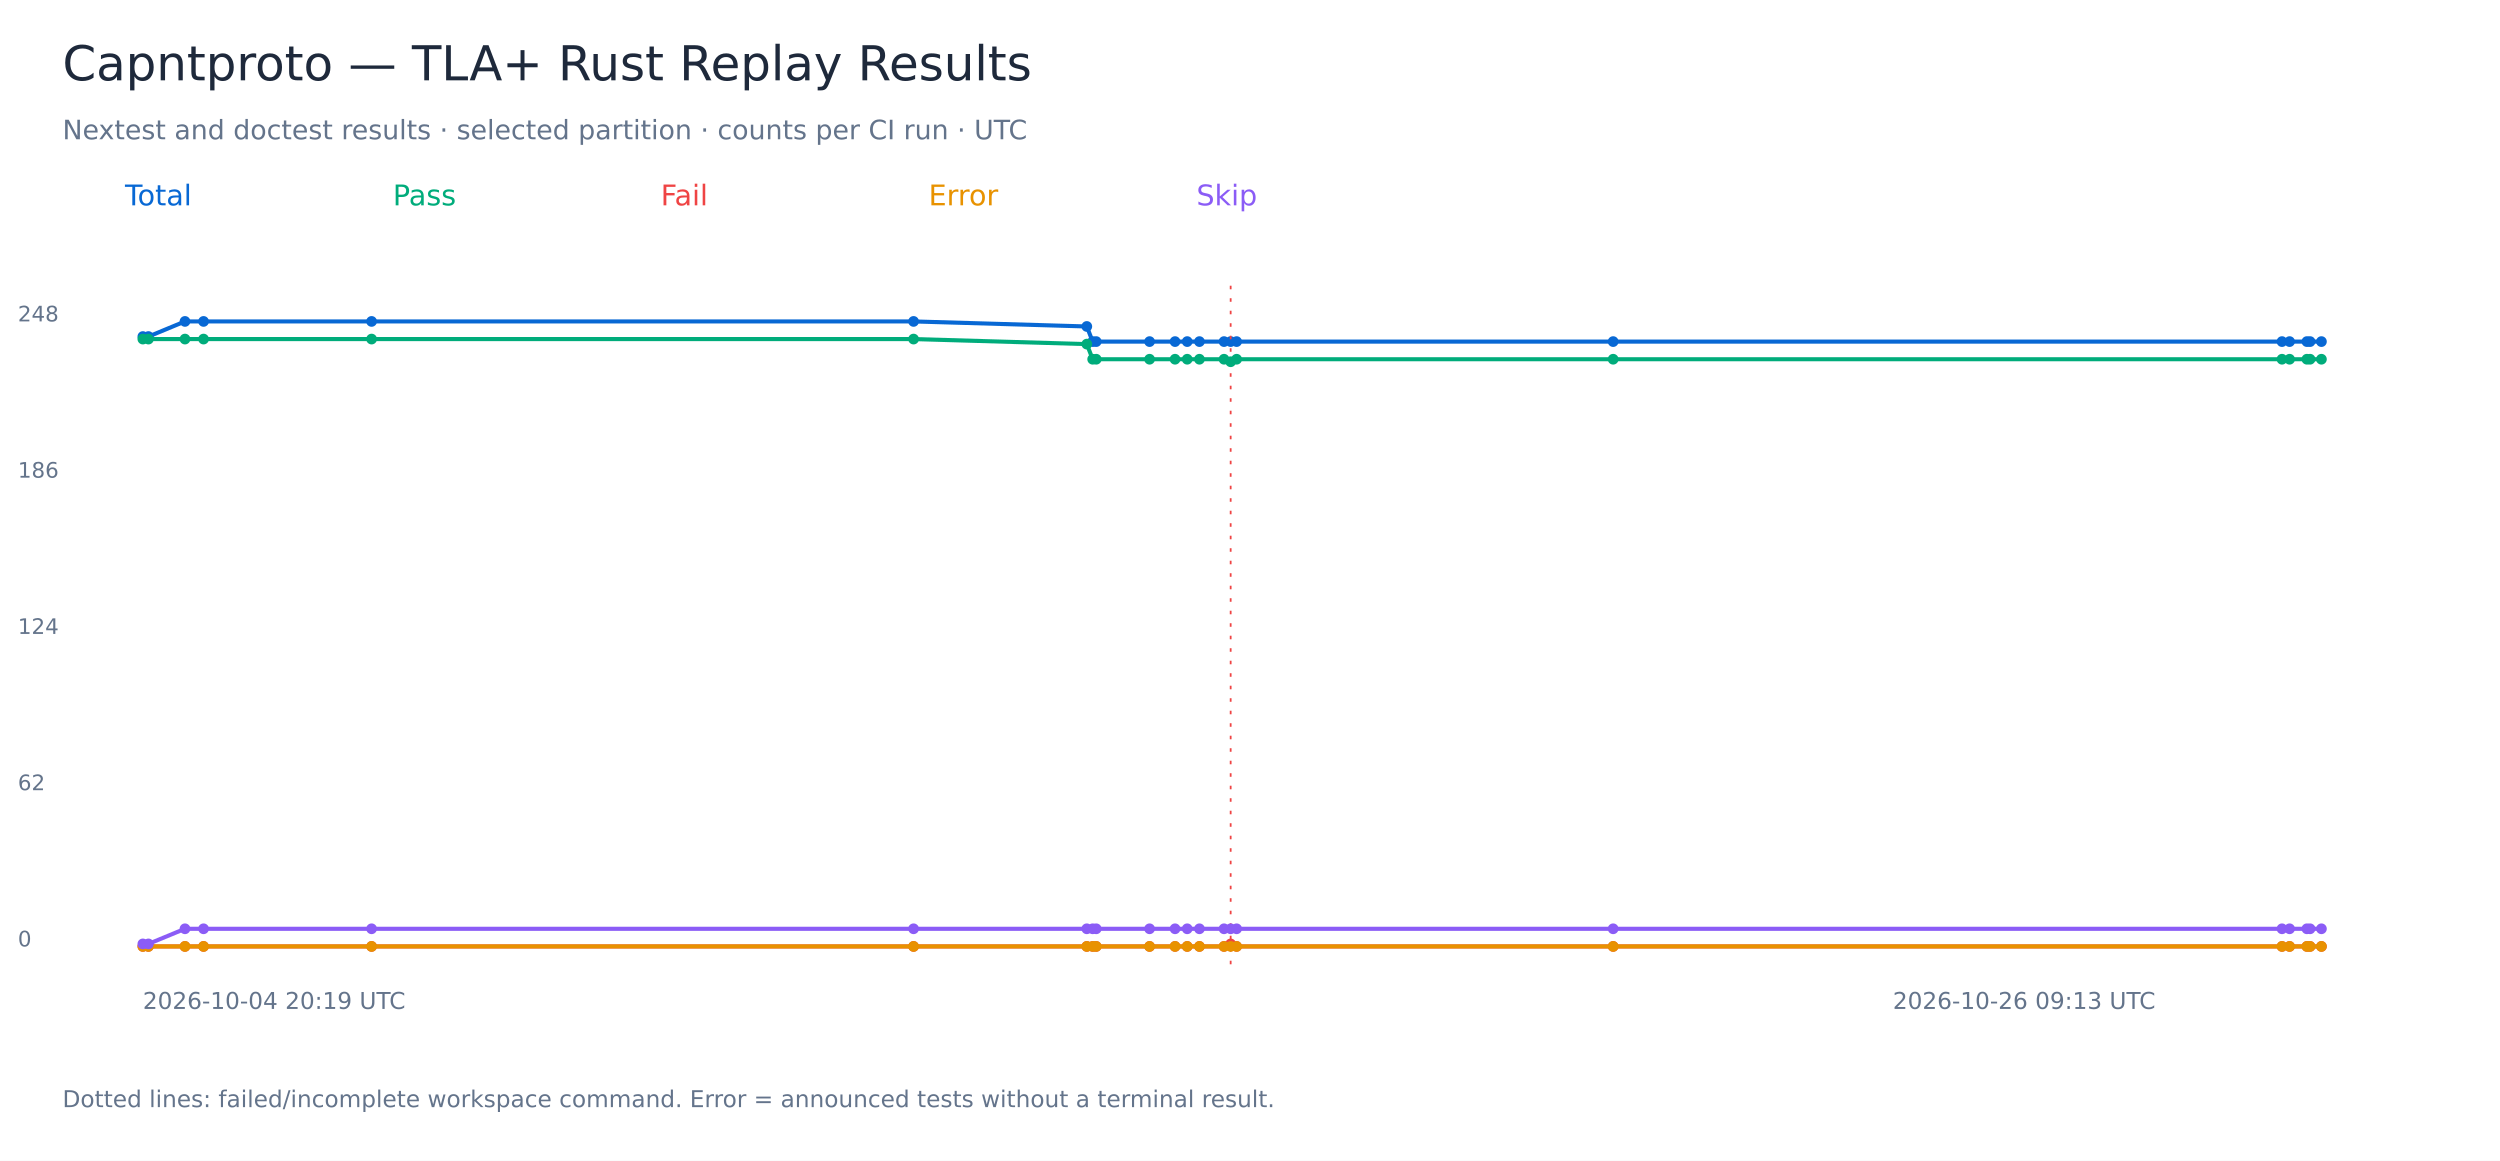
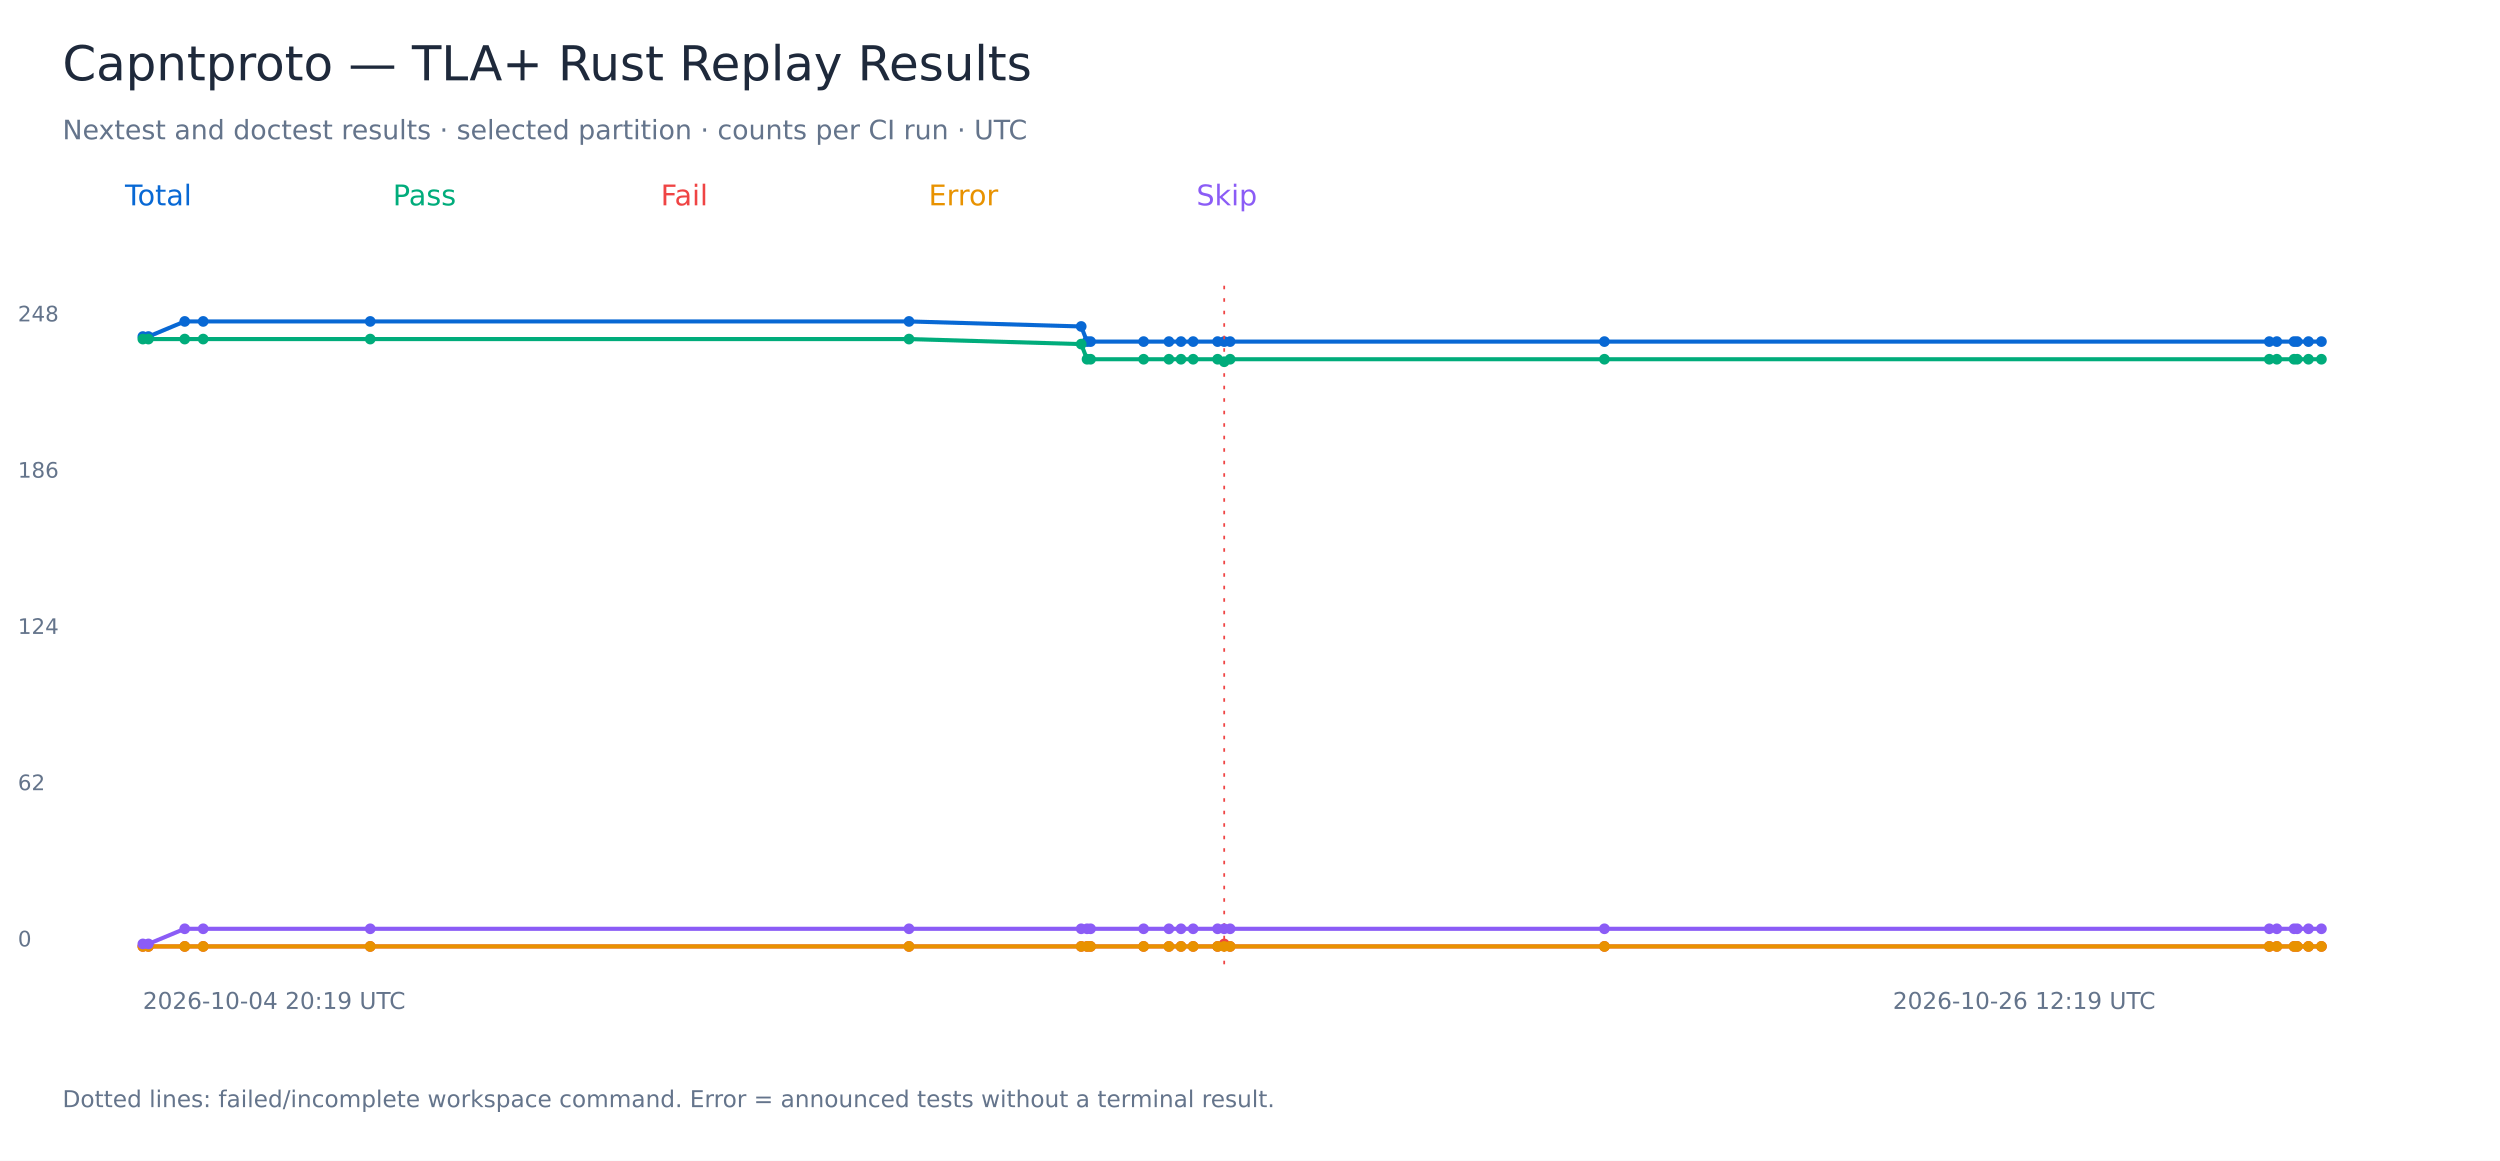
<svg xmlns="http://www.w3.org/2000/svg" width="1400" height="650" viewBox="0 0 1400 650" role="img" aria-labelledby="title">
  <rect width="1400" height="650" fill="white" />
  <g font-family="DejaVu Sans, sans-serif">
    <text x="35.00" y="45.00" font-size="27" fill="#1e293b">Capntproto — TLA+ Rust Replay Results</text>
    <text x="35.00" y="78.00" font-size="15" fill="#64748b">Nextest and doctest results · selected partition · counts per CI run · UTC</text>
    <text x="70.00" y="115.00" font-size="16" fill="#0868d4">Total</text>
-     <polyline points="80.00,188.47 83.12,188.47 103.59,180.00 113.99,180.00 208.09,180.00 511.60,180.00 608.61,182.82 611.90,191.29 613.89,191.29 643.77,191.29 658.03,191.29 664.84,191.29 671.69,191.29 685.45,191.29 689.17,191.29 692.51,191.29 903.37,191.29 1277.92,191.29 1282.17,191.29 1291.86,191.29 1293.65,191.29 1300.00,191.29" fill="none" stroke="#0868d4" stroke-width="2.3" />
+     <polyline points="80.00,188.47 83.11,188.47 103.45,180.00 113.79,180.00 207.33,180.00 509.04,180.00 605.47,182.82 608.75,191.29 610.72,191.29 640.42,191.29 654.60,191.29 661.37,191.29 668.17,191.29 681.85,191.29 685.55,191.29 688.87,191.29 898.48,191.29 1270.81,191.29 1275.03,191.29 1284.67,191.29 1286.44,191.29 1292.75,191.29 1300.00,191.29" fill="none" stroke="#0868d4" stroke-width="2.3" />
    <circle cx="80.00" cy="188.47" r="3" fill="#0868d4" />
-     <circle cx="83.12" cy="188.47" r="3" fill="#0868d4" />
-     <circle cx="103.59" cy="180.00" r="3" fill="#0868d4" />
-     <circle cx="113.99" cy="180.00" r="3" fill="#0868d4" />
-     <circle cx="208.09" cy="180.00" r="3" fill="#0868d4" />
-     <circle cx="511.60" cy="180.00" r="3" fill="#0868d4" />
-     <circle cx="608.61" cy="182.82" r="3" fill="#0868d4" />
-     <circle cx="611.90" cy="191.29" r="3" fill="#0868d4" />
-     <circle cx="613.89" cy="191.29" r="3" fill="#0868d4" />
-     <circle cx="643.77" cy="191.29" r="3" fill="#0868d4" />
-     <circle cx="658.03" cy="191.29" r="3" fill="#0868d4" />
-     <circle cx="664.84" cy="191.29" r="3" fill="#0868d4" />
-     <circle cx="671.69" cy="191.29" r="3" fill="#0868d4" />
-     <circle cx="685.45" cy="191.29" r="3" fill="#0868d4" />
-     <circle cx="689.17" cy="191.29" r="3" fill="#0868d4" />
-     <path d="M 689.17 160 V 540" stroke="#ef4444" stroke-dasharray="2 5" />
-     <circle cx="692.51" cy="191.29" r="3" fill="#0868d4" />
-     <circle cx="903.37" cy="191.29" r="3" fill="#0868d4" />
-     <circle cx="1277.92" cy="191.29" r="3" fill="#0868d4" />
-     <circle cx="1282.17" cy="191.29" r="3" fill="#0868d4" />
-     <circle cx="1291.86" cy="191.29" r="3" fill="#0868d4" />
-     <circle cx="1293.65" cy="191.29" r="3" fill="#0868d4" />
+     <circle cx="83.11" cy="188.47" r="3" fill="#0868d4" />
+     <circle cx="103.45" cy="180.00" r="3" fill="#0868d4" />
+     <circle cx="113.79" cy="180.00" r="3" fill="#0868d4" />
+     <circle cx="207.33" cy="180.00" r="3" fill="#0868d4" />
+     <circle cx="509.04" cy="180.00" r="3" fill="#0868d4" />
+     <circle cx="605.47" cy="182.82" r="3" fill="#0868d4" />
+     <circle cx="608.75" cy="191.29" r="3" fill="#0868d4" />
+     <circle cx="610.72" cy="191.29" r="3" fill="#0868d4" />
+     <circle cx="640.42" cy="191.29" r="3" fill="#0868d4" />
+     <circle cx="654.60" cy="191.29" r="3" fill="#0868d4" />
+     <circle cx="661.37" cy="191.29" r="3" fill="#0868d4" />
+     <circle cx="668.17" cy="191.29" r="3" fill="#0868d4" />
+     <circle cx="681.85" cy="191.29" r="3" fill="#0868d4" />
+     <circle cx="685.55" cy="191.29" r="3" fill="#0868d4" />
+     <path d="M 685.55 160 V 540" stroke="#ef4444" stroke-dasharray="2 5" />
+     <circle cx="688.87" cy="191.29" r="3" fill="#0868d4" />
+     <circle cx="898.48" cy="191.29" r="3" fill="#0868d4" />
+     <circle cx="1270.81" cy="191.29" r="3" fill="#0868d4" />
+     <circle cx="1275.03" cy="191.29" r="3" fill="#0868d4" />
+     <circle cx="1284.67" cy="191.29" r="3" fill="#0868d4" />
+     <circle cx="1286.44" cy="191.29" r="3" fill="#0868d4" />
+     <circle cx="1292.75" cy="191.29" r="3" fill="#0868d4" />
    <circle cx="1300.00" cy="191.29" r="3" fill="#0868d4" />
    <text x="10.00" y="530.00" font-size="12" fill="#64748b">0</text>
    <text x="10.00" y="442.50" font-size="12" fill="#64748b">62</text>
    <text x="10.00" y="355.00" font-size="12" fill="#64748b">124</text>
    <text x="10.00" y="267.50" font-size="12" fill="#64748b">186</text>
    <text x="10.00" y="180.00" font-size="12" fill="#64748b">248</text>
    <text x="80.00" y="565.00" font-size="13" fill="#64748b">2026-10-04 20:19 UTC</text>
-     <text x="1060.00" y="565.00" font-size="13" fill="#64748b">2026-10-26 09:13 UTC</text>
+     <text x="1060.00" y="565.00" font-size="13" fill="#64748b">2026-10-26 12:19 UTC</text>
    <text x="220.00" y="115.00" font-size="16" fill="#00ac7b">Pass</text>
-     <polyline points="80.00,189.88 83.12,189.88 103.59,189.88 113.99,189.88 208.09,189.88 511.60,189.88 608.61,192.70 611.90,201.17 613.89,201.17 643.77,201.17 658.03,201.17 664.84,201.17 671.69,201.17 685.45,201.17 689.17,202.58 692.51,201.17 903.37,201.17 1277.92,201.17 1282.17,201.17 1291.86,201.17 1293.65,201.17 1300.00,201.17" fill="none" stroke="#00ac7b" stroke-width="2.3" />
+     <polyline points="80.00,189.88 83.11,189.88 103.45,189.88 113.79,189.88 207.33,189.88 509.04,189.88 605.47,192.70 608.75,201.17 610.72,201.17 640.42,201.17 654.60,201.17 661.37,201.17 668.17,201.17 681.85,201.17 685.55,202.58 688.87,201.17 898.48,201.17 1270.81,201.17 1275.03,201.17 1284.67,201.17 1286.44,201.17 1292.75,201.17 1300.00,201.17" fill="none" stroke="#00ac7b" stroke-width="2.3" />
    <circle cx="80.00" cy="189.88" r="3" fill="#00ac7b" />
-     <circle cx="83.12" cy="189.88" r="3" fill="#00ac7b" />
-     <circle cx="103.59" cy="189.88" r="3" fill="#00ac7b" />
-     <circle cx="113.99" cy="189.88" r="3" fill="#00ac7b" />
-     <circle cx="208.09" cy="189.88" r="3" fill="#00ac7b" />
-     <circle cx="511.60" cy="189.88" r="3" fill="#00ac7b" />
-     <circle cx="608.61" cy="192.70" r="3" fill="#00ac7b" />
-     <circle cx="611.90" cy="201.17" r="3" fill="#00ac7b" />
-     <circle cx="613.89" cy="201.17" r="3" fill="#00ac7b" />
-     <circle cx="643.77" cy="201.17" r="3" fill="#00ac7b" />
-     <circle cx="658.03" cy="201.17" r="3" fill="#00ac7b" />
-     <circle cx="664.84" cy="201.17" r="3" fill="#00ac7b" />
-     <circle cx="671.69" cy="201.17" r="3" fill="#00ac7b" />
-     <circle cx="685.45" cy="201.17" r="3" fill="#00ac7b" />
-     <circle cx="689.17" cy="202.58" r="3" fill="#00ac7b" />
-     <circle cx="692.51" cy="201.17" r="3" fill="#00ac7b" />
-     <circle cx="903.37" cy="201.17" r="3" fill="#00ac7b" />
-     <circle cx="1277.92" cy="201.17" r="3" fill="#00ac7b" />
-     <circle cx="1282.17" cy="201.17" r="3" fill="#00ac7b" />
-     <circle cx="1291.86" cy="201.17" r="3" fill="#00ac7b" />
-     <circle cx="1293.65" cy="201.17" r="3" fill="#00ac7b" />
+     <circle cx="83.11" cy="189.88" r="3" fill="#00ac7b" />
+     <circle cx="103.45" cy="189.88" r="3" fill="#00ac7b" />
+     <circle cx="113.79" cy="189.88" r="3" fill="#00ac7b" />
+     <circle cx="207.33" cy="189.88" r="3" fill="#00ac7b" />
+     <circle cx="509.04" cy="189.88" r="3" fill="#00ac7b" />
+     <circle cx="605.47" cy="192.70" r="3" fill="#00ac7b" />
+     <circle cx="608.75" cy="201.17" r="3" fill="#00ac7b" />
+     <circle cx="610.72" cy="201.17" r="3" fill="#00ac7b" />
+     <circle cx="640.42" cy="201.17" r="3" fill="#00ac7b" />
+     <circle cx="654.60" cy="201.17" r="3" fill="#00ac7b" />
+     <circle cx="661.37" cy="201.17" r="3" fill="#00ac7b" />
+     <circle cx="668.17" cy="201.17" r="3" fill="#00ac7b" />
+     <circle cx="681.85" cy="201.17" r="3" fill="#00ac7b" />
+     <circle cx="685.55" cy="202.58" r="3" fill="#00ac7b" />
+     <circle cx="688.87" cy="201.17" r="3" fill="#00ac7b" />
+     <circle cx="898.48" cy="201.17" r="3" fill="#00ac7b" />
+     <circle cx="1270.81" cy="201.17" r="3" fill="#00ac7b" />
+     <circle cx="1275.03" cy="201.17" r="3" fill="#00ac7b" />
+     <circle cx="1284.67" cy="201.17" r="3" fill="#00ac7b" />
+     <circle cx="1286.44" cy="201.17" r="3" fill="#00ac7b" />
+     <circle cx="1292.75" cy="201.17" r="3" fill="#00ac7b" />
    <circle cx="1300.00" cy="201.17" r="3" fill="#00ac7b" />
    <text x="370.00" y="115.00" font-size="16" fill="#ef4444">Fail</text>
-     <polyline points="80.00,530.00 83.12,530.00 103.59,530.00 113.99,530.00 208.09,530.00 511.60,530.00 608.61,530.00 611.90,530.00 613.89,530.00 643.77,530.00 658.03,530.00 664.84,530.00 671.69,530.00 685.45,530.00 689.17,528.59 692.51,530.00 903.37,530.00 1277.92,530.00 1282.17,530.00 1291.86,530.00 1293.65,530.00 1300.00,530.00" fill="none" stroke="#ef4444" stroke-width="2.3" />
+     <polyline points="80.00,530.00 83.11,530.00 103.45,530.00 113.79,530.00 207.33,530.00 509.04,530.00 605.47,530.00 608.75,530.00 610.72,530.00 640.42,530.00 654.60,530.00 661.37,530.00 668.17,530.00 681.85,530.00 685.55,528.59 688.87,530.00 898.48,530.00 1270.81,530.00 1275.03,530.00 1284.67,530.00 1286.44,530.00 1292.75,530.00 1300.00,530.00" fill="none" stroke="#ef4444" stroke-width="2.3" />
    <circle cx="80.00" cy="530.00" r="3" fill="#ef4444" />
-     <circle cx="83.12" cy="530.00" r="3" fill="#ef4444" />
-     <circle cx="103.59" cy="530.00" r="3" fill="#ef4444" />
-     <circle cx="113.99" cy="530.00" r="3" fill="#ef4444" />
-     <circle cx="208.09" cy="530.00" r="3" fill="#ef4444" />
-     <circle cx="511.60" cy="530.00" r="3" fill="#ef4444" />
-     <circle cx="608.61" cy="530.00" r="3" fill="#ef4444" />
-     <circle cx="611.90" cy="530.00" r="3" fill="#ef4444" />
-     <circle cx="613.89" cy="530.00" r="3" fill="#ef4444" />
-     <circle cx="643.77" cy="530.00" r="3" fill="#ef4444" />
-     <circle cx="658.03" cy="530.00" r="3" fill="#ef4444" />
-     <circle cx="664.84" cy="530.00" r="3" fill="#ef4444" />
-     <circle cx="671.69" cy="530.00" r="3" fill="#ef4444" />
-     <circle cx="685.45" cy="530.00" r="3" fill="#ef4444" />
-     <circle cx="689.17" cy="528.59" r="3" fill="#ef4444" />
-     <circle cx="692.51" cy="530.00" r="3" fill="#ef4444" />
-     <circle cx="903.37" cy="530.00" r="3" fill="#ef4444" />
-     <circle cx="1277.92" cy="530.00" r="3" fill="#ef4444" />
-     <circle cx="1282.17" cy="530.00" r="3" fill="#ef4444" />
-     <circle cx="1291.86" cy="530.00" r="3" fill="#ef4444" />
-     <circle cx="1293.65" cy="530.00" r="3" fill="#ef4444" />
+     <circle cx="83.11" cy="530.00" r="3" fill="#ef4444" />
+     <circle cx="103.45" cy="530.00" r="3" fill="#ef4444" />
+     <circle cx="113.79" cy="530.00" r="3" fill="#ef4444" />
+     <circle cx="207.33" cy="530.00" r="3" fill="#ef4444" />
+     <circle cx="509.04" cy="530.00" r="3" fill="#ef4444" />
+     <circle cx="605.47" cy="530.00" r="3" fill="#ef4444" />
+     <circle cx="608.75" cy="530.00" r="3" fill="#ef4444" />
+     <circle cx="610.72" cy="530.00" r="3" fill="#ef4444" />
+     <circle cx="640.42" cy="530.00" r="3" fill="#ef4444" />
+     <circle cx="654.60" cy="530.00" r="3" fill="#ef4444" />
+     <circle cx="661.37" cy="530.00" r="3" fill="#ef4444" />
+     <circle cx="668.17" cy="530.00" r="3" fill="#ef4444" />
+     <circle cx="681.85" cy="530.00" r="3" fill="#ef4444" />
+     <circle cx="685.55" cy="528.59" r="3" fill="#ef4444" />
+     <circle cx="688.87" cy="530.00" r="3" fill="#ef4444" />
+     <circle cx="898.48" cy="530.00" r="3" fill="#ef4444" />
+     <circle cx="1270.81" cy="530.00" r="3" fill="#ef4444" />
+     <circle cx="1275.03" cy="530.00" r="3" fill="#ef4444" />
+     <circle cx="1284.67" cy="530.00" r="3" fill="#ef4444" />
+     <circle cx="1286.44" cy="530.00" r="3" fill="#ef4444" />
+     <circle cx="1292.75" cy="530.00" r="3" fill="#ef4444" />
    <circle cx="1300.00" cy="530.00" r="3" fill="#ef4444" />
    <text x="520.00" y="115.00" font-size="16" fill="#e89200">Error</text>
-     <polyline points="80.00,530.00 83.12,530.00 103.59,530.00 113.99,530.00 208.09,530.00 511.60,530.00 608.61,530.00 611.90,530.00 613.89,530.00 643.77,530.00 658.03,530.00 664.84,530.00 671.69,530.00 685.45,530.00 689.17,530.00 692.51,530.00 903.37,530.00 1277.92,530.00 1282.17,530.00 1291.86,530.00 1293.65,530.00 1300.00,530.00" fill="none" stroke="#e89200" stroke-width="2.3" />
+     <polyline points="80.00,530.00 83.11,530.00 103.45,530.00 113.79,530.00 207.33,530.00 509.04,530.00 605.47,530.00 608.75,530.00 610.72,530.00 640.42,530.00 654.60,530.00 661.37,530.00 668.17,530.00 681.85,530.00 685.55,530.00 688.87,530.00 898.48,530.00 1270.81,530.00 1275.03,530.00 1284.67,530.00 1286.44,530.00 1292.75,530.00 1300.00,530.00" fill="none" stroke="#e89200" stroke-width="2.3" />
    <circle cx="80.00" cy="530.00" r="3" fill="#e89200" />
-     <circle cx="83.12" cy="530.00" r="3" fill="#e89200" />
-     <circle cx="103.59" cy="530.00" r="3" fill="#e89200" />
-     <circle cx="113.99" cy="530.00" r="3" fill="#e89200" />
-     <circle cx="208.09" cy="530.00" r="3" fill="#e89200" />
-     <circle cx="511.60" cy="530.00" r="3" fill="#e89200" />
-     <circle cx="608.61" cy="530.00" r="3" fill="#e89200" />
-     <circle cx="611.90" cy="530.00" r="3" fill="#e89200" />
-     <circle cx="613.89" cy="530.00" r="3" fill="#e89200" />
-     <circle cx="643.77" cy="530.00" r="3" fill="#e89200" />
-     <circle cx="658.03" cy="530.00" r="3" fill="#e89200" />
-     <circle cx="664.84" cy="530.00" r="3" fill="#e89200" />
-     <circle cx="671.69" cy="530.00" r="3" fill="#e89200" />
-     <circle cx="685.45" cy="530.00" r="3" fill="#e89200" />
-     <circle cx="689.17" cy="530.00" r="3" fill="#e89200" />
-     <circle cx="692.51" cy="530.00" r="3" fill="#e89200" />
-     <circle cx="903.37" cy="530.00" r="3" fill="#e89200" />
-     <circle cx="1277.92" cy="530.00" r="3" fill="#e89200" />
-     <circle cx="1282.17" cy="530.00" r="3" fill="#e89200" />
-     <circle cx="1291.86" cy="530.00" r="3" fill="#e89200" />
-     <circle cx="1293.65" cy="530.00" r="3" fill="#e89200" />
+     <circle cx="83.11" cy="530.00" r="3" fill="#e89200" />
+     <circle cx="103.45" cy="530.00" r="3" fill="#e89200" />
+     <circle cx="113.79" cy="530.00" r="3" fill="#e89200" />
+     <circle cx="207.33" cy="530.00" r="3" fill="#e89200" />
+     <circle cx="509.04" cy="530.00" r="3" fill="#e89200" />
+     <circle cx="605.47" cy="530.00" r="3" fill="#e89200" />
+     <circle cx="608.75" cy="530.00" r="3" fill="#e89200" />
+     <circle cx="610.72" cy="530.00" r="3" fill="#e89200" />
+     <circle cx="640.42" cy="530.00" r="3" fill="#e89200" />
+     <circle cx="654.60" cy="530.00" r="3" fill="#e89200" />
+     <circle cx="661.37" cy="530.00" r="3" fill="#e89200" />
+     <circle cx="668.17" cy="530.00" r="3" fill="#e89200" />
+     <circle cx="681.85" cy="530.00" r="3" fill="#e89200" />
+     <circle cx="685.55" cy="530.00" r="3" fill="#e89200" />
+     <circle cx="688.87" cy="530.00" r="3" fill="#e89200" />
+     <circle cx="898.48" cy="530.00" r="3" fill="#e89200" />
+     <circle cx="1270.81" cy="530.00" r="3" fill="#e89200" />
+     <circle cx="1275.03" cy="530.00" r="3" fill="#e89200" />
+     <circle cx="1284.67" cy="530.00" r="3" fill="#e89200" />
+     <circle cx="1286.44" cy="530.00" r="3" fill="#e89200" />
+     <circle cx="1292.75" cy="530.00" r="3" fill="#e89200" />
    <circle cx="1300.00" cy="530.00" r="3" fill="#e89200" />
    <text x="670.00" y="115.00" font-size="16" fill="#8b5cf6">Skip</text>
-     <polyline points="80.00,528.59 83.12,528.59 103.59,520.12 113.99,520.12 208.09,520.12 511.60,520.12 608.61,520.12 611.90,520.12 613.89,520.12 643.77,520.12 658.03,520.12 664.84,520.12 671.69,520.12 685.45,520.12 689.17,520.12 692.51,520.12 903.37,520.12 1277.92,520.12 1282.17,520.12 1291.86,520.12 1293.65,520.12 1300.00,520.12" fill="none" stroke="#8b5cf6" stroke-width="2.3" />
+     <polyline points="80.00,528.59 83.11,528.59 103.45,520.12 113.79,520.12 207.33,520.12 509.04,520.12 605.47,520.12 608.75,520.12 610.72,520.12 640.42,520.12 654.60,520.12 661.37,520.12 668.17,520.12 681.85,520.12 685.55,520.12 688.87,520.12 898.48,520.12 1270.81,520.12 1275.03,520.12 1284.67,520.12 1286.44,520.12 1292.75,520.12 1300.00,520.12" fill="none" stroke="#8b5cf6" stroke-width="2.3" />
    <circle cx="80.00" cy="528.59" r="3" fill="#8b5cf6" />
-     <circle cx="83.12" cy="528.59" r="3" fill="#8b5cf6" />
-     <circle cx="103.59" cy="520.12" r="3" fill="#8b5cf6" />
-     <circle cx="113.99" cy="520.12" r="3" fill="#8b5cf6" />
-     <circle cx="208.09" cy="520.12" r="3" fill="#8b5cf6" />
-     <circle cx="511.60" cy="520.12" r="3" fill="#8b5cf6" />
-     <circle cx="608.61" cy="520.12" r="3" fill="#8b5cf6" />
-     <circle cx="611.90" cy="520.12" r="3" fill="#8b5cf6" />
-     <circle cx="613.89" cy="520.12" r="3" fill="#8b5cf6" />
-     <circle cx="643.77" cy="520.12" r="3" fill="#8b5cf6" />
-     <circle cx="658.03" cy="520.12" r="3" fill="#8b5cf6" />
-     <circle cx="664.84" cy="520.12" r="3" fill="#8b5cf6" />
-     <circle cx="671.69" cy="520.12" r="3" fill="#8b5cf6" />
-     <circle cx="685.45" cy="520.12" r="3" fill="#8b5cf6" />
-     <circle cx="689.17" cy="520.12" r="3" fill="#8b5cf6" />
-     <circle cx="692.51" cy="520.12" r="3" fill="#8b5cf6" />
-     <circle cx="903.37" cy="520.12" r="3" fill="#8b5cf6" />
-     <circle cx="1277.92" cy="520.12" r="3" fill="#8b5cf6" />
-     <circle cx="1282.17" cy="520.12" r="3" fill="#8b5cf6" />
-     <circle cx="1291.86" cy="520.12" r="3" fill="#8b5cf6" />
-     <circle cx="1293.65" cy="520.12" r="3" fill="#8b5cf6" />
+     <circle cx="83.11" cy="528.59" r="3" fill="#8b5cf6" />
+     <circle cx="103.45" cy="520.12" r="3" fill="#8b5cf6" />
+     <circle cx="113.79" cy="520.12" r="3" fill="#8b5cf6" />
+     <circle cx="207.33" cy="520.12" r="3" fill="#8b5cf6" />
+     <circle cx="509.04" cy="520.12" r="3" fill="#8b5cf6" />
+     <circle cx="605.47" cy="520.12" r="3" fill="#8b5cf6" />
+     <circle cx="608.75" cy="520.12" r="3" fill="#8b5cf6" />
+     <circle cx="610.72" cy="520.12" r="3" fill="#8b5cf6" />
+     <circle cx="640.42" cy="520.12" r="3" fill="#8b5cf6" />
+     <circle cx="654.60" cy="520.12" r="3" fill="#8b5cf6" />
+     <circle cx="661.37" cy="520.12" r="3" fill="#8b5cf6" />
+     <circle cx="668.17" cy="520.12" r="3" fill="#8b5cf6" />
+     <circle cx="681.85" cy="520.12" r="3" fill="#8b5cf6" />
+     <circle cx="685.55" cy="520.12" r="3" fill="#8b5cf6" />
+     <circle cx="688.87" cy="520.12" r="3" fill="#8b5cf6" />
+     <circle cx="898.48" cy="520.12" r="3" fill="#8b5cf6" />
+     <circle cx="1270.81" cy="520.12" r="3" fill="#8b5cf6" />
+     <circle cx="1275.03" cy="520.12" r="3" fill="#8b5cf6" />
+     <circle cx="1284.67" cy="520.12" r="3" fill="#8b5cf6" />
+     <circle cx="1286.44" cy="520.12" r="3" fill="#8b5cf6" />
+     <circle cx="1292.75" cy="520.12" r="3" fill="#8b5cf6" />
    <circle cx="1300.00" cy="520.12" r="3" fill="#8b5cf6" />
    <text x="35.00" y="620.00" font-size="13" fill="#64748b">Dotted lines: failed/incomplete workspace command. Error = announced tests without a terminal result.</text>
  </g>
</svg>
